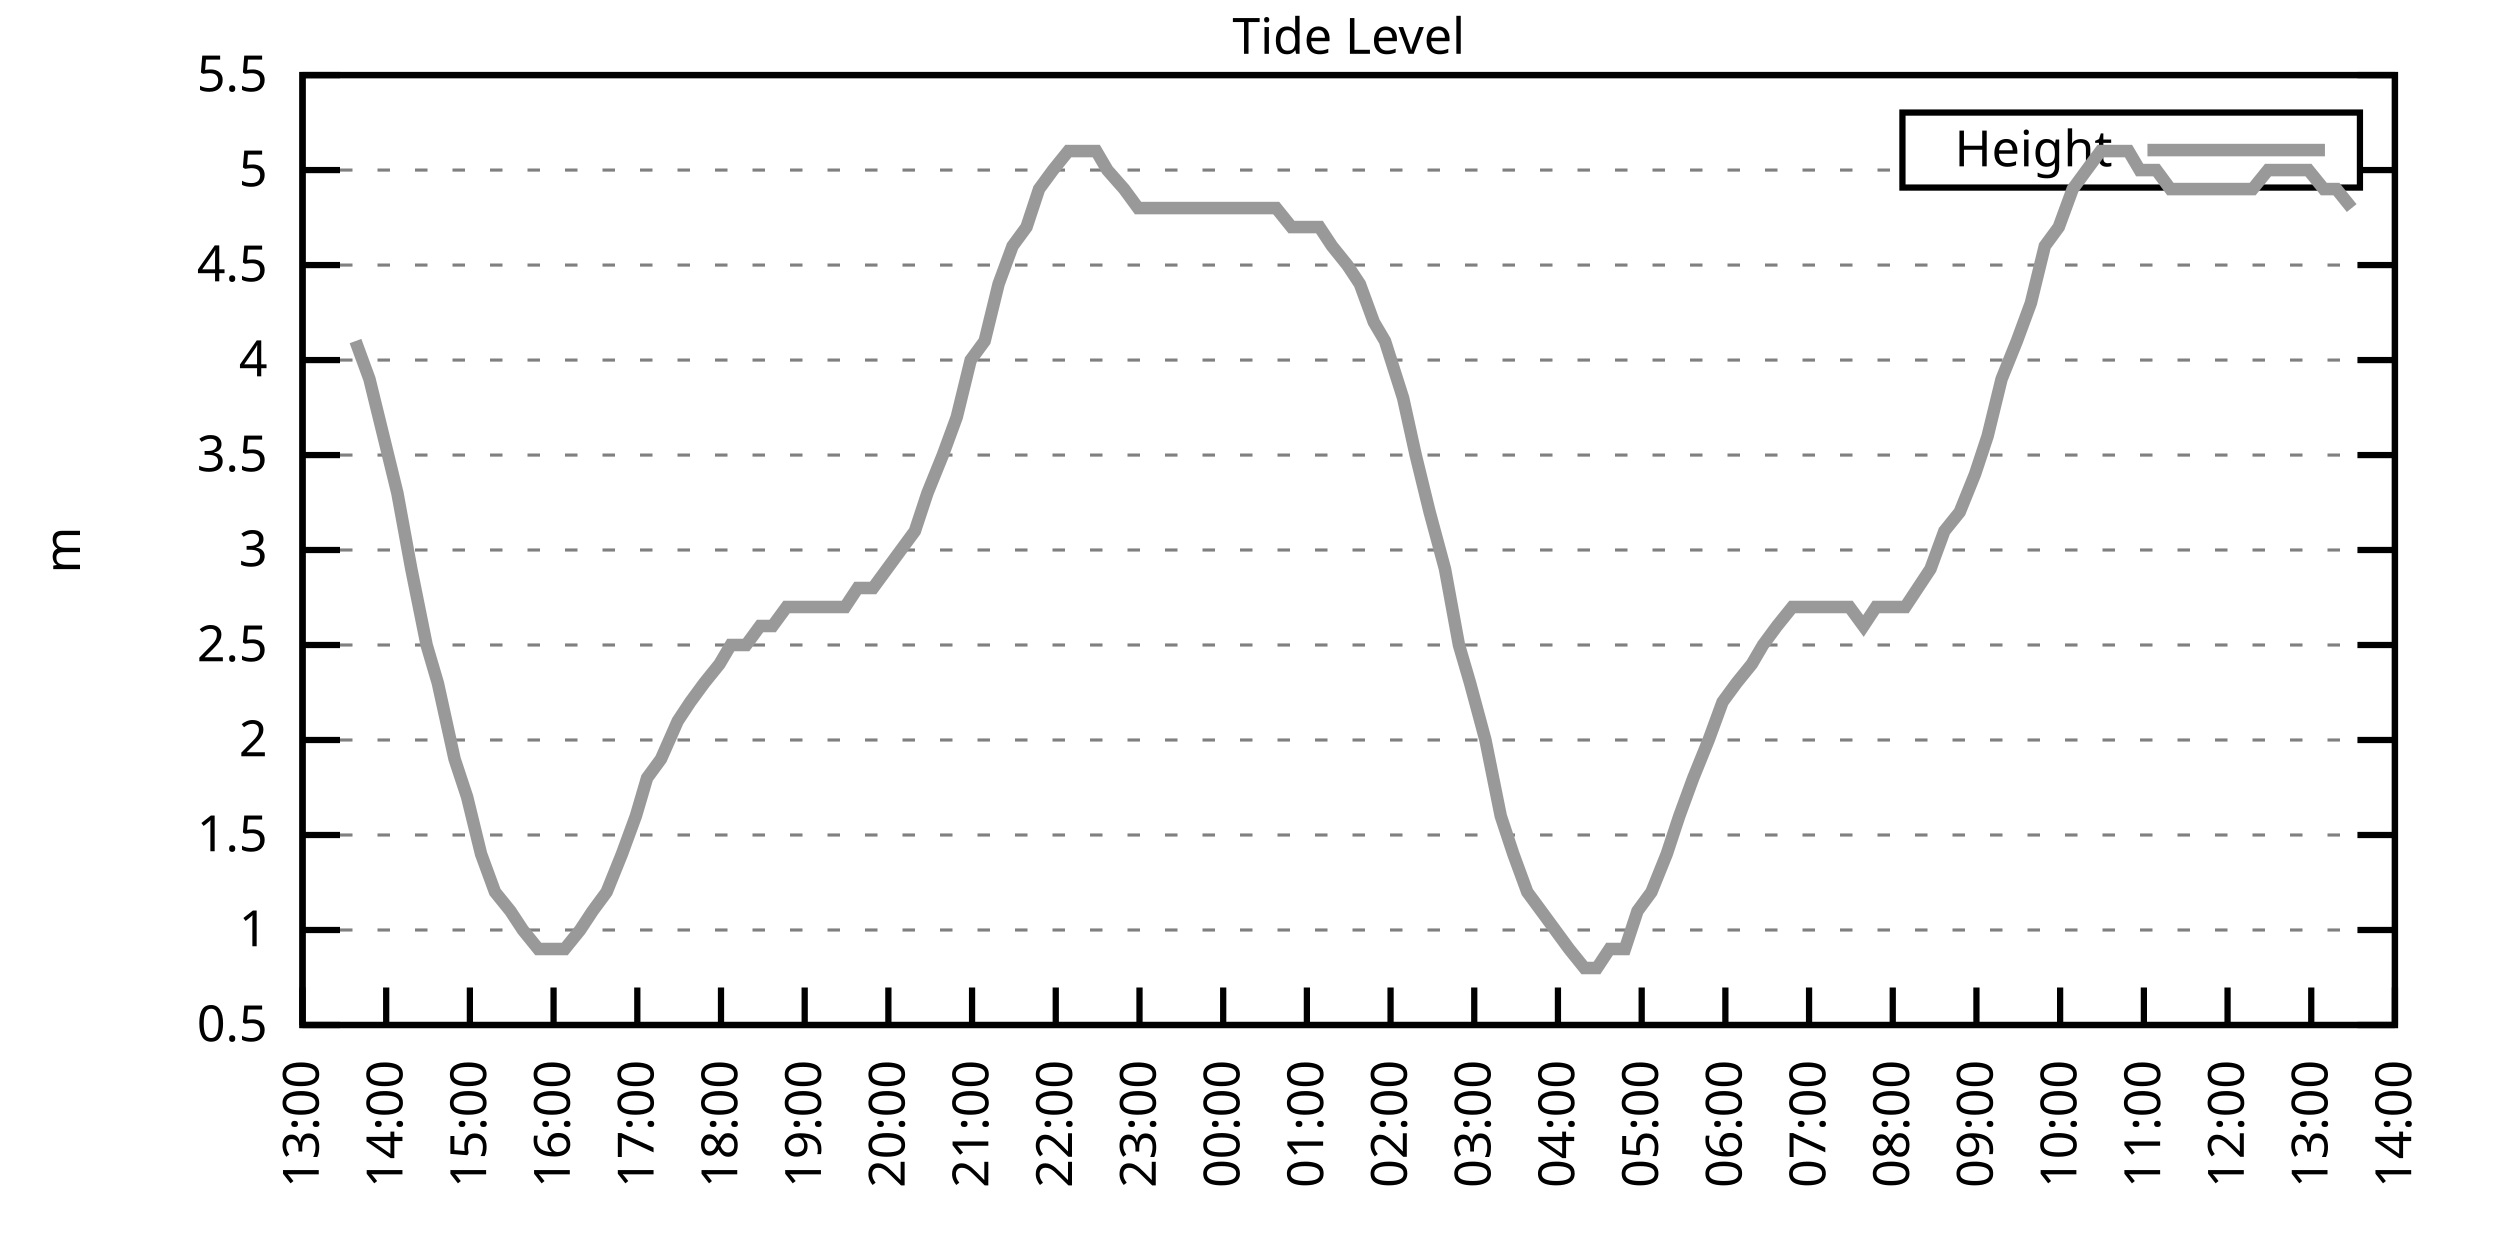
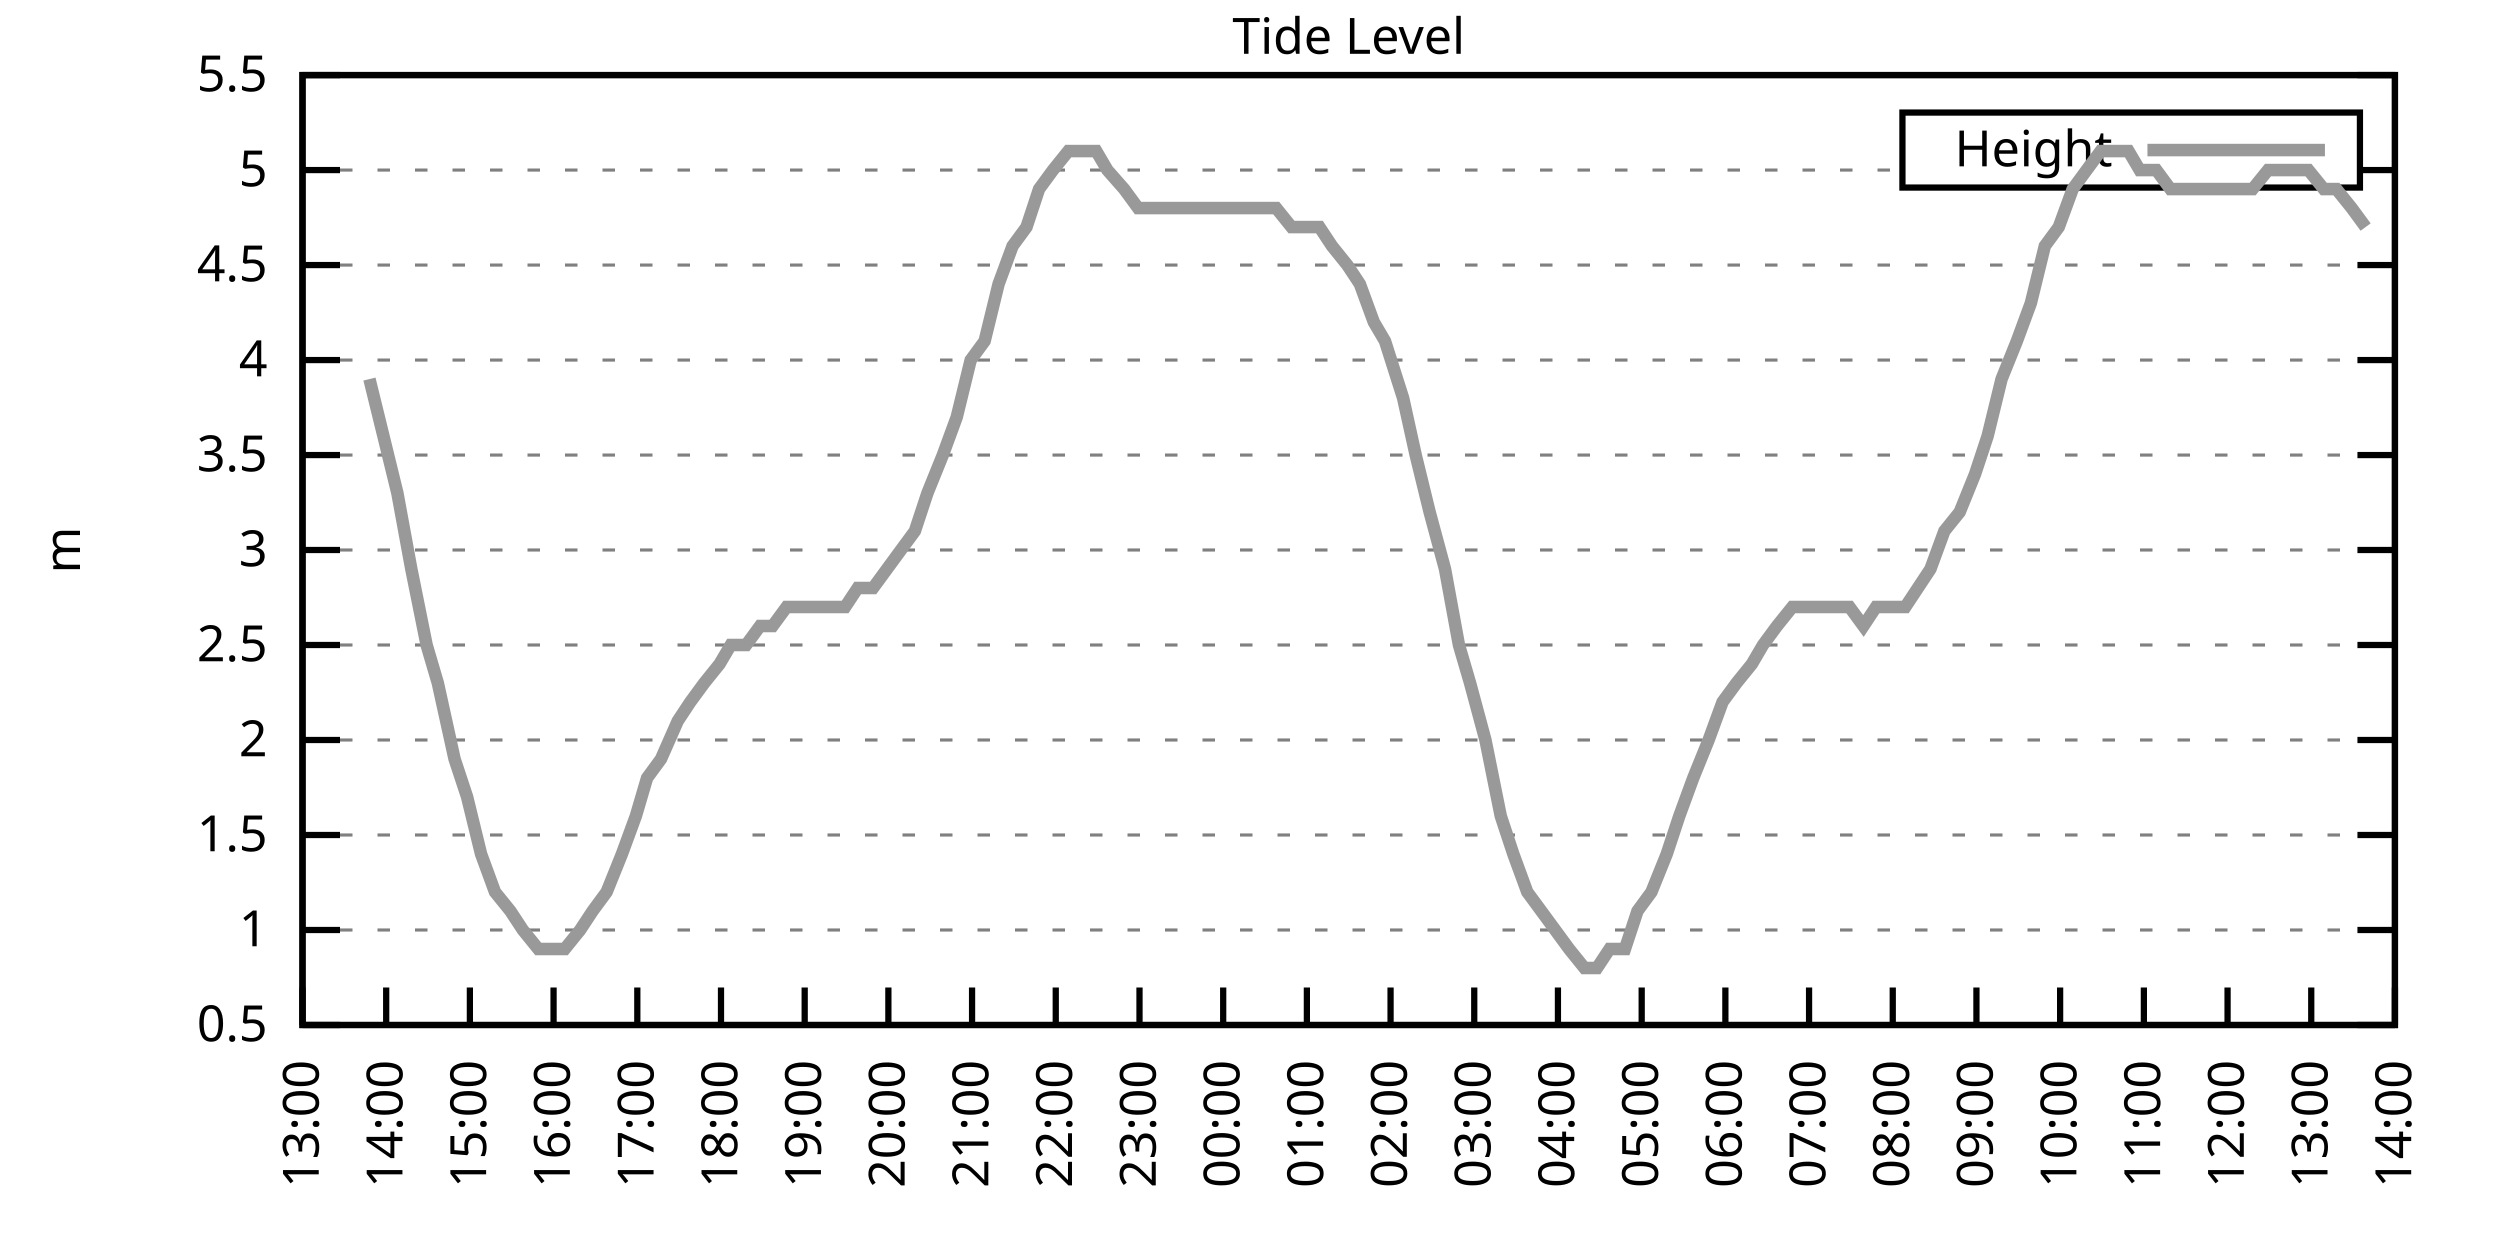
<svg xmlns="http://www.w3.org/2000/svg" xmlns:xlink="http://www.w3.org/1999/xlink" width="400" height="200" viewBox="0 0 400 200">
  <g id="gnuplot_canvas">
    <rect x="0" y="0" width="400" height="200" fill="none" />
    <defs>
      <circle id="gpDot" r="0.5" stroke-width="0.5" stroke="currentColor" />
      <path id="gpPt0" stroke-width="0.333" stroke="currentColor" d="M-1,0 h2 M0,-1 v2" />
      <path id="gpPt1" stroke-width="0.333" stroke="currentColor" d="M-1,-1 L1,1 M1,-1 L-1,1" />
      <path id="gpPt2" stroke-width="0.333" stroke="currentColor" d="M-1,0 L1,0 M0,-1 L0,1 M-1,-1 L1,1 M-1,1 L1,-1" />
      <rect id="gpPt3" stroke-width="0.333" stroke="currentColor" x="-1" y="-1" width="2" height="2" />
      <rect id="gpPt4" stroke-width="0.333" stroke="currentColor" fill="currentColor" x="-1" y="-1" width="2" height="2" />
      <circle id="gpPt5" stroke-width="0.333" stroke="currentColor" cx="0" cy="0" r="1" />
      <use xlink:href="#gpPt5" id="gpPt6" fill="currentColor" stroke="none" />
      <path id="gpPt7" stroke-width="0.333" stroke="currentColor" d="M0,-1.33 L-1.33,0.67 L1.33,0.67 z" />
      <use xlink:href="#gpPt7" id="gpPt8" fill="currentColor" stroke="none" />
      <use xlink:href="#gpPt7" id="gpPt9" stroke="currentColor" transform="rotate(180)" />
      <use xlink:href="#gpPt9" id="gpPt10" fill="currentColor" stroke="none" />
      <use xlink:href="#gpPt3" id="gpPt11" stroke="currentColor" transform="rotate(45)" />
      <use xlink:href="#gpPt11" id="gpPt12" fill="currentColor" stroke="none" />
      <path id="gpPt13" stroke-width="0.333" stroke="currentColor" d="M0,1.330 L1.265,0.411 L0.782,-1.067 L-0.782,-1.076 L-1.265,0.411 z" />
      <use xlink:href="#gpPt13" id="gpPt14" fill="currentColor" stroke="none" />
      <filter id="textbox" filterUnits="objectBoundingBox" x="0" y="0" height="1" width="1">
        <feFlood flood-color="white" flood-opacity="1" result="bgnd" />
        <feComposite in="SourceGraphic" in2="bgnd" operator="atop" />
      </filter>
      <filter id="greybox" filterUnits="objectBoundingBox" x="0" y="0" height="1" width="1">
        <feFlood flood-color="lightgrey" flood-opacity="1" result="grey" />
        <feComposite in="SourceGraphic" in2="grey" operator="atop" />
      </filter>
    </defs>
    <g fill="none" color="white" stroke="currentColor" stroke-width="1.00" stroke-linecap="butt" stroke-linejoin="miter">
</g>
    <g fill="none" color="black" stroke="currentColor" stroke-width="1.00" stroke-linecap="butt" stroke-linejoin="miter">
      <g stroke="none" shape-rendering="crispEdges">
        <polygon fill="rgb(255, 255, 255)" points="48.40,164.00 383.18,164.00 383.18,12.02 48.40,12.02 " />
      </g>
    </g>
    <g fill="none" color="black" stroke="currentColor" stroke-width="1.00" stroke-linecap="butt" stroke-linejoin="miter">
</g>
    <g fill="none" color="black" stroke="black" stroke-width="0.50" stroke-linecap="butt" stroke-linejoin="miter">
</g>
    <g fill="none" color="gray" stroke="currentColor" stroke-width="0.50" stroke-linecap="butt" stroke-linejoin="miter">
      <path stroke="gray" stroke-dasharray="2,4" class="gridline" d="M48.40,164.00 L383.19,164.00  " />
    </g>
    <g fill="none" color="gray" stroke="gray" stroke-width="1.00" stroke-linecap="butt" stroke-linejoin="miter">
</g>
    <g fill="none" color="black" stroke="currentColor" stroke-width="1.00" stroke-linecap="butt" stroke-linejoin="miter">
      <path stroke="black" d="M48.40,164.00 L54.40,164.00 M383.19,164.00 L377.19,164.00  " />
      <g transform="translate(42.80,166.60)" stroke="none" fill="black" font-family="Sans" font-size="8.00" text-anchor="end">
        <text>
          <tspan font-family="Sans"> 0.5</tspan>
        </text>
      </g>
    </g>
    <g fill="none" color="black" stroke="currentColor" stroke-width="1.00" stroke-linecap="butt" stroke-linejoin="miter">
</g>
    <g fill="none" color="black" stroke="black" stroke-width="0.50" stroke-linecap="butt" stroke-linejoin="miter">
</g>
    <g fill="none" color="gray" stroke="currentColor" stroke-width="0.50" stroke-linecap="butt" stroke-linejoin="miter">
      <path stroke="gray" stroke-dasharray="2,4" class="gridline" d="M48.40,148.80 L383.19,148.80  " />
    </g>
    <g fill="none" color="gray" stroke="gray" stroke-width="1.00" stroke-linecap="butt" stroke-linejoin="miter">
</g>
    <g fill="none" color="black" stroke="currentColor" stroke-width="1.00" stroke-linecap="butt" stroke-linejoin="miter">
      <path stroke="black" d="M48.40,148.80 L54.40,148.80 M383.19,148.80 L377.19,148.80  " />
      <g transform="translate(42.80,151.40)" stroke="none" fill="black" font-family="Sans" font-size="8.00" text-anchor="end">
        <text>
          <tspan font-family="Sans"> 1</tspan>
        </text>
      </g>
    </g>
    <g fill="none" color="black" stroke="currentColor" stroke-width="1.00" stroke-linecap="butt" stroke-linejoin="miter">
</g>
    <g fill="none" color="black" stroke="black" stroke-width="0.50" stroke-linecap="butt" stroke-linejoin="miter">
</g>
    <g fill="none" color="gray" stroke="currentColor" stroke-width="0.50" stroke-linecap="butt" stroke-linejoin="miter">
      <path stroke="gray" stroke-dasharray="2,4" class="gridline" d="M48.40,133.60 L383.19,133.60  " />
    </g>
    <g fill="none" color="gray" stroke="gray" stroke-width="1.00" stroke-linecap="butt" stroke-linejoin="miter">
</g>
    <g fill="none" color="black" stroke="currentColor" stroke-width="1.00" stroke-linecap="butt" stroke-linejoin="miter">
      <path stroke="black" d="M48.40,133.60 L54.40,133.60 M383.19,133.60 L377.19,133.60  " />
      <g transform="translate(42.80,136.20)" stroke="none" fill="black" font-family="Sans" font-size="8.00" text-anchor="end">
        <text>
          <tspan font-family="Sans"> 1.5</tspan>
        </text>
      </g>
    </g>
    <g fill="none" color="black" stroke="currentColor" stroke-width="1.00" stroke-linecap="butt" stroke-linejoin="miter">
</g>
    <g fill="none" color="black" stroke="black" stroke-width="0.50" stroke-linecap="butt" stroke-linejoin="miter">
</g>
    <g fill="none" color="gray" stroke="currentColor" stroke-width="0.50" stroke-linecap="butt" stroke-linejoin="miter">
      <path stroke="gray" stroke-dasharray="2,4" class="gridline" d="M48.40,118.40 L383.19,118.40  " />
    </g>
    <g fill="none" color="gray" stroke="gray" stroke-width="1.00" stroke-linecap="butt" stroke-linejoin="miter">
</g>
    <g fill="none" color="black" stroke="currentColor" stroke-width="1.00" stroke-linecap="butt" stroke-linejoin="miter">
      <path stroke="black" d="M48.40,118.40 L54.40,118.40 M383.19,118.40 L377.19,118.40  " />
      <g transform="translate(42.80,121.00)" stroke="none" fill="black" font-family="Sans" font-size="8.00" text-anchor="end">
        <text>
          <tspan font-family="Sans"> 2</tspan>
        </text>
      </g>
    </g>
    <g fill="none" color="black" stroke="currentColor" stroke-width="1.00" stroke-linecap="butt" stroke-linejoin="miter">
</g>
    <g fill="none" color="black" stroke="black" stroke-width="0.50" stroke-linecap="butt" stroke-linejoin="miter">
</g>
    <g fill="none" color="gray" stroke="currentColor" stroke-width="0.50" stroke-linecap="butt" stroke-linejoin="miter">
      <path stroke="gray" stroke-dasharray="2,4" class="gridline" d="M48.40,103.20 L383.19,103.20  " />
    </g>
    <g fill="none" color="gray" stroke="gray" stroke-width="1.00" stroke-linecap="butt" stroke-linejoin="miter">
</g>
    <g fill="none" color="black" stroke="currentColor" stroke-width="1.00" stroke-linecap="butt" stroke-linejoin="miter">
      <path stroke="black" d="M48.40,103.20 L54.40,103.20 M383.19,103.20 L377.19,103.20  " />
      <g transform="translate(42.80,105.80)" stroke="none" fill="black" font-family="Sans" font-size="8.00" text-anchor="end">
        <text>
          <tspan font-family="Sans"> 2.5</tspan>
        </text>
      </g>
    </g>
    <g fill="none" color="black" stroke="currentColor" stroke-width="1.00" stroke-linecap="butt" stroke-linejoin="miter">
</g>
    <g fill="none" color="black" stroke="black" stroke-width="0.50" stroke-linecap="butt" stroke-linejoin="miter">
</g>
    <g fill="none" color="gray" stroke="currentColor" stroke-width="0.50" stroke-linecap="butt" stroke-linejoin="miter">
      <path stroke="gray" stroke-dasharray="2,4" class="gridline" d="M48.40,88.00 L383.19,88.00  " />
    </g>
    <g fill="none" color="gray" stroke="gray" stroke-width="1.00" stroke-linecap="butt" stroke-linejoin="miter">
</g>
    <g fill="none" color="black" stroke="currentColor" stroke-width="1.00" stroke-linecap="butt" stroke-linejoin="miter">
      <path stroke="black" d="M48.40,88.00 L54.40,88.00 M383.19,88.00 L377.19,88.00  " />
      <g transform="translate(42.80,90.60)" stroke="none" fill="black" font-family="Sans" font-size="8.00" text-anchor="end">
        <text>
          <tspan font-family="Sans"> 3</tspan>
        </text>
      </g>
    </g>
    <g fill="none" color="black" stroke="currentColor" stroke-width="1.00" stroke-linecap="butt" stroke-linejoin="miter">
</g>
    <g fill="none" color="black" stroke="black" stroke-width="0.50" stroke-linecap="butt" stroke-linejoin="miter">
</g>
    <g fill="none" color="gray" stroke="currentColor" stroke-width="0.50" stroke-linecap="butt" stroke-linejoin="miter">
      <path stroke="gray" stroke-dasharray="2,4" class="gridline" d="M48.40,72.81 L383.19,72.81  " />
    </g>
    <g fill="none" color="gray" stroke="gray" stroke-width="1.00" stroke-linecap="butt" stroke-linejoin="miter">
</g>
    <g fill="none" color="black" stroke="currentColor" stroke-width="1.00" stroke-linecap="butt" stroke-linejoin="miter">
      <path stroke="black" d="M48.40,72.81 L54.40,72.81 M383.19,72.81 L377.19,72.81  " />
      <g transform="translate(42.80,75.41)" stroke="none" fill="black" font-family="Sans" font-size="8.00" text-anchor="end">
        <text>
          <tspan font-family="Sans"> 3.5</tspan>
        </text>
      </g>
    </g>
    <g fill="none" color="black" stroke="currentColor" stroke-width="1.00" stroke-linecap="butt" stroke-linejoin="miter">
</g>
    <g fill="none" color="black" stroke="black" stroke-width="0.50" stroke-linecap="butt" stroke-linejoin="miter">
</g>
    <g fill="none" color="gray" stroke="currentColor" stroke-width="0.50" stroke-linecap="butt" stroke-linejoin="miter">
      <path stroke="gray" stroke-dasharray="2,4" class="gridline" d="M48.40,57.61 L383.19,57.61  " />
    </g>
    <g fill="none" color="gray" stroke="gray" stroke-width="1.00" stroke-linecap="butt" stroke-linejoin="miter">
</g>
    <g fill="none" color="black" stroke="currentColor" stroke-width="1.00" stroke-linecap="butt" stroke-linejoin="miter">
      <path stroke="black" d="M48.40,57.61 L54.40,57.61 M383.19,57.61 L377.19,57.61  " />
      <g transform="translate(42.80,60.21)" stroke="none" fill="black" font-family="Sans" font-size="8.00" text-anchor="end">
        <text>
          <tspan font-family="Sans"> 4</tspan>
        </text>
      </g>
    </g>
    <g fill="none" color="black" stroke="currentColor" stroke-width="1.00" stroke-linecap="butt" stroke-linejoin="miter">
</g>
    <g fill="none" color="black" stroke="black" stroke-width="0.50" stroke-linecap="butt" stroke-linejoin="miter">
</g>
    <g fill="none" color="gray" stroke="currentColor" stroke-width="0.50" stroke-linecap="butt" stroke-linejoin="miter">
      <path stroke="gray" stroke-dasharray="2,4" class="gridline" d="M48.40,42.41 L383.19,42.41  " />
    </g>
    <g fill="none" color="gray" stroke="gray" stroke-width="1.00" stroke-linecap="butt" stroke-linejoin="miter">
</g>
    <g fill="none" color="black" stroke="currentColor" stroke-width="1.00" stroke-linecap="butt" stroke-linejoin="miter">
      <path stroke="black" d="M48.40,42.41 L54.40,42.41 M383.19,42.41 L377.19,42.41  " />
      <g transform="translate(42.80,45.01)" stroke="none" fill="black" font-family="Sans" font-size="8.00" text-anchor="end">
        <text>
          <tspan font-family="Sans"> 4.5</tspan>
        </text>
      </g>
    </g>
    <g fill="none" color="black" stroke="currentColor" stroke-width="1.00" stroke-linecap="butt" stroke-linejoin="miter">
</g>
    <g fill="none" color="black" stroke="black" stroke-width="0.50" stroke-linecap="butt" stroke-linejoin="miter">
</g>
    <g fill="none" color="gray" stroke="currentColor" stroke-width="0.50" stroke-linecap="butt" stroke-linejoin="miter">
      <path stroke="gray" stroke-dasharray="2,4" class="gridline" d="M48.40,27.21 L304.39,27.21 M377.59,27.21 L383.19,27.21  " />
    </g>
    <g fill="none" color="gray" stroke="gray" stroke-width="1.00" stroke-linecap="butt" stroke-linejoin="miter">
</g>
    <g fill="none" color="black" stroke="currentColor" stroke-width="1.00" stroke-linecap="butt" stroke-linejoin="miter">
      <path stroke="black" d="M48.40,27.21 L54.40,27.21 M383.19,27.21 L377.19,27.21  " />
      <g transform="translate(42.80,29.81)" stroke="none" fill="black" font-family="Sans" font-size="8.00" text-anchor="end">
        <text>
          <tspan font-family="Sans"> 5</tspan>
        </text>
      </g>
    </g>
    <g fill="none" color="black" stroke="currentColor" stroke-width="1.00" stroke-linecap="butt" stroke-linejoin="miter">
</g>
    <g fill="none" color="black" stroke="black" stroke-width="0.50" stroke-linecap="butt" stroke-linejoin="miter">
</g>
    <g fill="none" color="gray" stroke="currentColor" stroke-width="0.50" stroke-linecap="butt" stroke-linejoin="miter">
      <path stroke="gray" stroke-dasharray="2,4" class="gridline" d="M48.40,12.01 L383.19,12.01  " />
    </g>
    <g fill="none" color="gray" stroke="gray" stroke-width="1.00" stroke-linecap="butt" stroke-linejoin="miter">
</g>
    <g fill="none" color="black" stroke="currentColor" stroke-width="1.00" stroke-linecap="butt" stroke-linejoin="miter">
      <path stroke="black" d="M48.40,12.01 L54.40,12.01 M383.19,12.01 L377.19,12.01  " />
      <g transform="translate(42.80,14.61)" stroke="none" fill="black" font-family="Sans" font-size="8.00" text-anchor="end">
        <text>
          <tspan font-family="Sans"> 5.5</tspan>
        </text>
      </g>
    </g>
    <g fill="none" color="black" stroke="currentColor" stroke-width="1.00" stroke-linecap="butt" stroke-linejoin="miter">
      <path stroke="black" d="M48.40,164.00 L48.40,158.00  " />
      <g transform="translate(51.00,169.60) rotate(270.00)" stroke="none" fill="black" font-family="Sans" font-size="8.00" text-anchor="end">
        <text>
          <tspan font-family="Sans">13:00</tspan>
        </text>
      </g>
    </g>
    <g fill="none" color="black" stroke="currentColor" stroke-width="1.00" stroke-linecap="butt" stroke-linejoin="miter">
      <path stroke="black" d="M61.79,164.00 L61.79,158.00  " />
      <g transform="translate(64.39,169.60) rotate(270.00)" stroke="none" fill="black" font-family="Sans" font-size="8.00" text-anchor="end">
        <text>
          <tspan font-family="Sans">14:00</tspan>
        </text>
      </g>
    </g>
    <g fill="none" color="black" stroke="currentColor" stroke-width="1.00" stroke-linecap="butt" stroke-linejoin="miter">
      <path stroke="black" d="M75.18,164.00 L75.18,158.00  " />
      <g transform="translate(77.78,169.60) rotate(270.00)" stroke="none" fill="black" font-family="Sans" font-size="8.00" text-anchor="end">
        <text>
          <tspan font-family="Sans">15:00</tspan>
        </text>
      </g>
    </g>
    <g fill="none" color="black" stroke="currentColor" stroke-width="1.00" stroke-linecap="butt" stroke-linejoin="miter">
      <path stroke="black" d="M88.57,164.00 L88.57,158.00  " />
      <g transform="translate(91.17,169.60) rotate(270.00)" stroke="none" fill="black" font-family="Sans" font-size="8.00" text-anchor="end">
        <text>
          <tspan font-family="Sans">16:00</tspan>
        </text>
      </g>
    </g>
    <g fill="none" color="black" stroke="currentColor" stroke-width="1.00" stroke-linecap="butt" stroke-linejoin="miter">
      <path stroke="black" d="M101.97,164.00 L101.97,158.00  " />
      <g transform="translate(104.57,169.60) rotate(270.00)" stroke="none" fill="black" font-family="Sans" font-size="8.00" text-anchor="end">
        <text>
          <tspan font-family="Sans">17:00</tspan>
        </text>
      </g>
    </g>
    <g fill="none" color="black" stroke="currentColor" stroke-width="1.00" stroke-linecap="butt" stroke-linejoin="miter">
      <path stroke="black" d="M115.36,164.00 L115.36,158.00  " />
      <g transform="translate(117.96,169.60) rotate(270.00)" stroke="none" fill="black" font-family="Sans" font-size="8.00" text-anchor="end">
        <text>
          <tspan font-family="Sans">18:00</tspan>
        </text>
      </g>
    </g>
    <g fill="none" color="black" stroke="currentColor" stroke-width="1.00" stroke-linecap="butt" stroke-linejoin="miter">
      <path stroke="black" d="M128.75,164.00 L128.75,158.00  " />
      <g transform="translate(131.35,169.60) rotate(270.00)" stroke="none" fill="black" font-family="Sans" font-size="8.00" text-anchor="end">
        <text>
          <tspan font-family="Sans">19:00</tspan>
        </text>
      </g>
    </g>
    <g fill="none" color="black" stroke="currentColor" stroke-width="1.00" stroke-linecap="butt" stroke-linejoin="miter">
      <path stroke="black" d="M142.14,164.00 L142.14,158.00  " />
      <g transform="translate(144.74,169.60) rotate(270.00)" stroke="none" fill="black" font-family="Sans" font-size="8.00" text-anchor="end">
        <text>
          <tspan font-family="Sans">20:00</tspan>
        </text>
      </g>
    </g>
    <g fill="none" color="black" stroke="currentColor" stroke-width="1.00" stroke-linecap="butt" stroke-linejoin="miter">
      <path stroke="black" d="M155.53,164.00 L155.53,158.00  " />
      <g transform="translate(158.13,169.60) rotate(270.00)" stroke="none" fill="black" font-family="Sans" font-size="8.00" text-anchor="end">
        <text>
          <tspan font-family="Sans">21:00</tspan>
        </text>
      </g>
    </g>
    <g fill="none" color="black" stroke="currentColor" stroke-width="1.00" stroke-linecap="butt" stroke-linejoin="miter">
      <path stroke="black" d="M168.92,164.00 L168.92,158.00  " />
      <g transform="translate(171.52,169.60) rotate(270.00)" stroke="none" fill="black" font-family="Sans" font-size="8.00" text-anchor="end">
        <text>
          <tspan font-family="Sans">22:00</tspan>
        </text>
      </g>
    </g>
    <g fill="none" color="black" stroke="currentColor" stroke-width="1.00" stroke-linecap="butt" stroke-linejoin="miter">
      <path stroke="black" d="M182.32,164.00 L182.32,158.00  " />
      <g transform="translate(184.92,169.60) rotate(270.00)" stroke="none" fill="black" font-family="Sans" font-size="8.00" text-anchor="end">
        <text>
          <tspan font-family="Sans">23:00</tspan>
        </text>
      </g>
    </g>
    <g fill="none" color="black" stroke="currentColor" stroke-width="1.00" stroke-linecap="butt" stroke-linejoin="miter">
      <path stroke="black" d="M195.71,164.00 L195.71,158.00  " />
      <g transform="translate(198.31,169.60) rotate(270.00)" stroke="none" fill="black" font-family="Sans" font-size="8.00" text-anchor="end">
        <text>
          <tspan font-family="Sans">00:00</tspan>
        </text>
      </g>
    </g>
    <g fill="none" color="black" stroke="currentColor" stroke-width="1.00" stroke-linecap="butt" stroke-linejoin="miter">
      <path stroke="black" d="M209.10,164.00 L209.10,158.00  " />
      <g transform="translate(211.70,169.60) rotate(270.00)" stroke="none" fill="black" font-family="Sans" font-size="8.00" text-anchor="end">
        <text>
          <tspan font-family="Sans">01:00</tspan>
        </text>
      </g>
    </g>
    <g fill="none" color="black" stroke="currentColor" stroke-width="1.00" stroke-linecap="butt" stroke-linejoin="miter">
      <path stroke="black" d="M222.49,164.00 L222.49,158.00  " />
      <g transform="translate(225.09,169.60) rotate(270.00)" stroke="none" fill="black" font-family="Sans" font-size="8.00" text-anchor="end">
        <text>
          <tspan font-family="Sans">02:00</tspan>
        </text>
      </g>
    </g>
    <g fill="none" color="black" stroke="currentColor" stroke-width="1.00" stroke-linecap="butt" stroke-linejoin="miter">
      <path stroke="black" d="M235.88,164.00 L235.88,158.00  " />
      <g transform="translate(238.48,169.60) rotate(270.00)" stroke="none" fill="black" font-family="Sans" font-size="8.00" text-anchor="end">
        <text>
          <tspan font-family="Sans">03:00</tspan>
        </text>
      </g>
    </g>
    <g fill="none" color="black" stroke="currentColor" stroke-width="1.00" stroke-linecap="butt" stroke-linejoin="miter">
      <path stroke="black" d="M249.27,164.00 L249.27,158.00  " />
      <g transform="translate(251.87,169.60) rotate(270.00)" stroke="none" fill="black" font-family="Sans" font-size="8.00" text-anchor="end">
        <text>
          <tspan font-family="Sans">04:00</tspan>
        </text>
      </g>
    </g>
    <g fill="none" color="black" stroke="currentColor" stroke-width="1.00" stroke-linecap="butt" stroke-linejoin="miter">
      <path stroke="black" d="M262.67,164.00 L262.67,158.00  " />
      <g transform="translate(265.27,169.60) rotate(270.00)" stroke="none" fill="black" font-family="Sans" font-size="8.00" text-anchor="end">
        <text>
          <tspan font-family="Sans">05:00</tspan>
        </text>
      </g>
    </g>
    <g fill="none" color="black" stroke="currentColor" stroke-width="1.00" stroke-linecap="butt" stroke-linejoin="miter">
      <path stroke="black" d="M276.06,164.00 L276.06,158.00  " />
      <g transform="translate(278.66,169.60) rotate(270.00)" stroke="none" fill="black" font-family="Sans" font-size="8.00" text-anchor="end">
        <text>
          <tspan font-family="Sans">06:00</tspan>
        </text>
      </g>
    </g>
    <g fill="none" color="black" stroke="currentColor" stroke-width="1.00" stroke-linecap="butt" stroke-linejoin="miter">
      <path stroke="black" d="M289.45,164.00 L289.45,158.00  " />
      <g transform="translate(292.05,169.60) rotate(270.00)" stroke="none" fill="black" font-family="Sans" font-size="8.00" text-anchor="end">
        <text>
          <tspan font-family="Sans">07:00</tspan>
        </text>
      </g>
    </g>
    <g fill="none" color="black" stroke="currentColor" stroke-width="1.00" stroke-linecap="butt" stroke-linejoin="miter">
      <path stroke="black" d="M302.84,164.00 L302.84,158.00  " />
      <g transform="translate(305.44,169.60) rotate(270.00)" stroke="none" fill="black" font-family="Sans" font-size="8.00" text-anchor="end">
        <text>
          <tspan font-family="Sans">08:00</tspan>
        </text>
      </g>
    </g>
    <g fill="none" color="black" stroke="currentColor" stroke-width="1.00" stroke-linecap="butt" stroke-linejoin="miter">
      <path stroke="black" d="M316.23,164.00 L316.23,158.00  " />
      <g transform="translate(318.83,169.60) rotate(270.00)" stroke="none" fill="black" font-family="Sans" font-size="8.00" text-anchor="end">
        <text>
          <tspan font-family="Sans">09:00</tspan>
        </text>
      </g>
    </g>
    <g fill="none" color="black" stroke="currentColor" stroke-width="1.00" stroke-linecap="butt" stroke-linejoin="miter">
      <path stroke="black" d="M329.62,164.00 L329.62,158.00  " />
      <g transform="translate(332.22,169.60) rotate(270.00)" stroke="none" fill="black" font-family="Sans" font-size="8.00" text-anchor="end">
        <text>
          <tspan font-family="Sans">10:00</tspan>
        </text>
      </g>
    </g>
    <g fill="none" color="black" stroke="currentColor" stroke-width="1.00" stroke-linecap="butt" stroke-linejoin="miter">
      <path stroke="black" d="M343.02,164.00 L343.02,158.00  " />
      <g transform="translate(345.62,169.60) rotate(270.00)" stroke="none" fill="black" font-family="Sans" font-size="8.00" text-anchor="end">
        <text>
          <tspan font-family="Sans">11:00</tspan>
        </text>
      </g>
    </g>
    <g fill="none" color="black" stroke="currentColor" stroke-width="1.00" stroke-linecap="butt" stroke-linejoin="miter">
      <path stroke="black" d="M356.41,164.00 L356.41,158.00  " />
      <g transform="translate(359.01,169.60) rotate(270.00)" stroke="none" fill="black" font-family="Sans" font-size="8.00" text-anchor="end">
        <text>
          <tspan font-family="Sans">12:00</tspan>
        </text>
      </g>
    </g>
    <g fill="none" color="black" stroke="currentColor" stroke-width="1.00" stroke-linecap="butt" stroke-linejoin="miter">
      <path stroke="black" d="M369.80,164.00 L369.80,158.00  " />
      <g transform="translate(372.40,169.60) rotate(270.00)" stroke="none" fill="black" font-family="Sans" font-size="8.00" text-anchor="end">
        <text>
          <tspan font-family="Sans">13:00</tspan>
        </text>
      </g>
    </g>
    <g fill="none" color="black" stroke="currentColor" stroke-width="1.00" stroke-linecap="butt" stroke-linejoin="miter">
      <path stroke="black" d="M383.19,164.00 L383.19,158.00  " />
      <g transform="translate(385.79,169.60) rotate(270.00)" stroke="none" fill="black" font-family="Sans" font-size="8.00" text-anchor="end">
        <text>
          <tspan font-family="Sans">14:00</tspan>
        </text>
      </g>
    </g>
    <g fill="none" color="black" stroke="currentColor" stroke-width="1.00" stroke-linecap="butt" stroke-linejoin="miter">
</g>
    <g fill="none" color="black" stroke="currentColor" stroke-width="1.00" stroke-linecap="butt" stroke-linejoin="miter">
      <path stroke="black" d="M48.40,12.01 L48.40,164.00 L383.19,164.00 L383.19,12.01 L48.40,12.01 Z  " />
    </g>
    <g fill="none" color="black" stroke="currentColor" stroke-width="1.00" stroke-linecap="butt" stroke-linejoin="miter">
</g>
    <g fill="none" color="black" stroke="currentColor" stroke-width="1.00" stroke-linecap="butt" stroke-linejoin="miter">
      <path stroke="black" d="M304.39,30.01 L304.39,18.01 L377.59,18.01 L377.59,30.01 L304.39,30.01 Z  " />
    </g>
    <g id="Tide_level_plot_1">
      <g fill="none" color="white" stroke="black" stroke-width="2.00" stroke-linecap="butt" stroke-linejoin="miter">
</g>
      <g fill="none" color="black" stroke="currentColor" stroke-width="2.00" stroke-linecap="butt" stroke-linejoin="miter">
        <g transform="translate(337.99,26.61)" stroke="none" fill="black" font-family="Sans" font-size="8.00" text-anchor="end">
          <text>
            <tspan font-family="Sans">Height</tspan>
          </text>
        </g>
      </g>
      <g fill="none" color="black" stroke="currentColor" stroke-width="2.00" stroke-linecap="butt" stroke-linejoin="miter">
-         <path stroke="rgb(153, 153, 153)" d="M343.59,24.01 L371.99,24.01 M56.88,54.57 L59.11,60.65 L61.35,69.77 L63.58,78.89 L65.81,91.04 L68.26,103.20   L70.05,109.28 L72.73,121.44 L74.74,127.52 L76.97,136.64 L79.20,142.72 L81.66,145.76 L83.66,148.80 L86.12,151.84   L88.13,151.84 L90.36,151.84 L92.82,148.80 L94.82,145.76 L97.06,142.72 L99.51,136.64 L101.74,130.56 L103.53,124.48   L105.76,121.44 L108.44,115.36 L110.45,112.32 L112.68,109.28 L115.13,106.24 L116.92,103.20 L119.38,103.20 L121.61,100.16   L123.62,100.16 L125.85,97.12 L128.53,97.12 L130.54,97.12 L132.77,97.12 L135.22,97.12 L137.23,94.08 L139.69,94.08   L141.92,91.04 L144.15,88.00 L146.38,84.97 L148.39,78.89 L150.85,72.81 L153.08,66.73 L155.31,57.61 L157.54,54.57   L159.77,45.45 L162.01,39.37 L164.24,36.33 L166.25,30.25 L168.48,27.21 L170.93,24.17 L173.17,24.17 L175.40,24.17   L177.18,27.21 L179.86,30.25 L182.09,33.29 L184.10,33.29 L186.56,33.29 L188.57,33.29 L190.57,33.29 L193.03,33.29   L195.26,33.29 L197.72,33.29 L199.95,33.29 L202.18,33.29 L204.19,33.29 L206.64,36.33 L208.65,36.33 L211.11,36.33   L213.12,39.37 L215.57,42.41 L217.58,45.45 L219.81,51.53 L221.60,54.57 L224.50,63.69 L226.51,72.81 L228.74,81.93   L231.20,91.04 L233.43,103.20 L235.21,109.28 L237.67,118.40 L240.12,130.56 L242.13,136.64 L244.36,142.72 L246.60,145.76   L248.83,148.80 L251.06,151.84 L253.51,154.88 L255.52,154.88 L257.53,151.84 L259.99,151.84 L262.00,145.76 L264.23,142.72   L266.68,136.64 L268.69,130.56 L270.92,124.48 L273.38,118.40 L275.61,112.32 L277.84,109.28 L280.30,106.24 L282.08,103.20   L284.32,100.16 L286.77,97.12 L288.78,97.12 L291.23,97.12 L293.24,97.12 L295.92,97.12 L298.15,100.16 L300.16,97.12   L302.39,97.12 L304.85,97.12 L306.86,94.08 L308.87,91.04 L311.10,84.97 L313.55,81.93 L316.01,75.85 L318.02,69.77   L320.25,60.65 L322.70,54.57 L324.94,48.49 L327.17,39.37 L329.40,36.33 L331.63,30.25 L333.86,27.21 L336.10,24.17   L338.33,24.17 L340.56,24.17 L342.35,27.21 L345.02,27.21 L347.26,30.25 L349.26,30.25 L351.72,30.25 L353.73,30.25   L355.96,30.25 L357.97,30.25 L360.42,30.25 L362.88,27.21 L364.89,27.21 L367.34,27.21 L369.35,27.21 L371.81,30.25   L373.82,30.25 L376.27,33.29  " />
+         <path stroke="rgb(153, 153, 153)" d="M343.59,24.01 L371.99,24.01 M59.11,60.65 L61.35,69.77 L63.58,78.89 L65.81,91.04 L68.26,103.20 L70.05,109.28   L72.73,121.44 L74.74,127.52 L76.97,136.64 L79.20,142.72 L81.66,145.76 L83.66,148.80 L86.12,151.84 L88.13,151.84   L90.36,151.84 L92.82,148.80 L94.82,145.76 L97.06,142.72 L99.51,136.64 L101.74,130.56 L103.53,124.48 L105.76,121.44   L108.44,115.36 L110.45,112.32 L112.68,109.28 L115.13,106.24 L116.92,103.20 L119.38,103.20 L121.61,100.16 L123.62,100.16   L125.85,97.12 L128.53,97.12 L130.54,97.12 L132.77,97.12 L135.22,97.12 L137.23,94.08 L139.69,94.08 L141.92,91.04   L144.15,88.00 L146.38,84.97 L148.39,78.89 L150.85,72.81 L153.08,66.73 L155.31,57.61 L157.54,54.57 L159.77,45.45   L162.01,39.37 L164.24,36.33 L166.25,30.25 L168.48,27.21 L170.93,24.17 L173.17,24.17 L175.40,24.17 L177.18,27.21   L179.86,30.25 L182.09,33.29 L184.10,33.29 L186.56,33.29 L188.57,33.29 L190.57,33.29 L193.03,33.29 L195.26,33.29   L197.72,33.29 L199.95,33.29 L202.18,33.29 L204.19,33.29 L206.64,36.33 L208.65,36.33 L211.11,36.33 L213.12,39.37   L215.57,42.41 L217.58,45.45 L219.81,51.53 L221.60,54.57 L224.50,63.69 L226.51,72.81 L228.74,81.93 L231.20,91.04   L233.43,103.20 L235.21,109.28 L237.67,118.40 L240.12,130.56 L242.13,136.64 L244.36,142.72 L246.60,145.76 L248.83,148.80   L251.06,151.84 L253.51,154.88 L255.52,154.88 L257.53,151.84 L259.99,151.84 L262.00,145.76 L264.23,142.72 L266.68,136.64   L268.69,130.56 L270.92,124.48 L273.38,118.40 L275.61,112.32 L277.84,109.28 L280.30,106.24 L282.08,103.20 L284.32,100.16   L286.77,97.12 L288.78,97.12 L291.23,97.12 L293.24,97.12 L295.92,97.12 L298.15,100.16 L300.16,97.12 L302.39,97.12   L304.85,97.12 L306.86,94.08 L308.87,91.04 L311.10,84.97 L313.55,81.93 L316.01,75.85 L318.02,69.77 L320.25,60.65   L322.70,54.57 L324.94,48.49 L327.17,39.37 L329.40,36.33 L331.63,30.25 L333.86,27.21 L336.10,24.17 L338.33,24.17   L340.56,24.17 L342.35,27.21 L345.02,27.21 L347.26,30.25 L349.26,30.25 L351.72,30.25 L353.73,30.25 L355.96,30.25   L357.97,30.25 L360.42,30.25 L362.88,27.21 L364.89,27.21 L367.34,27.21 L369.35,27.21 L371.81,30.25 L373.82,30.25   L376.27,33.29 L378.50,36.33  " />
      </g>
    </g>
    <g fill="none" color="black" stroke="currentColor" stroke-width="2.00" stroke-linecap="butt" stroke-linejoin="miter">
</g>
    <g fill="none" color="black" stroke="black" stroke-width="1.00" stroke-linecap="butt" stroke-linejoin="miter">
</g>
    <g fill="none" color="black" stroke="currentColor" stroke-width="1.00" stroke-linecap="butt" stroke-linejoin="miter">
      <path stroke="black" d="M48.40,12.01 L48.40,164.00 L383.19,164.00 L383.19,12.01 L48.40,12.01 Z  " />
      <g transform="translate(12.80,88.01) rotate(270.00)" stroke="none" fill="black" font-family="Sans" font-size="8.00" text-anchor="middle">
        <text>
          <tspan font-family="Sans">m</tspan>
        </text>
      </g>
    </g>
    <g fill="none" color="black" stroke="currentColor" stroke-width="1.00" stroke-linecap="butt" stroke-linejoin="miter">
</g>
    <g fill="none" color="black" stroke="currentColor" stroke-width="1.00" stroke-linecap="butt" stroke-linejoin="miter">
      <g transform="translate(215.79,8.61)" stroke="none" fill="black" font-family="Sans" font-size="8.00" text-anchor="middle">
        <text>
          <tspan font-family="Sans">Tide Level</tspan>
        </text>
      </g>
    </g>
    <g fill="none" color="black" stroke="currentColor" stroke-width="1.00" stroke-linecap="butt" stroke-linejoin="miter">
</g>
  </g>
</svg>
